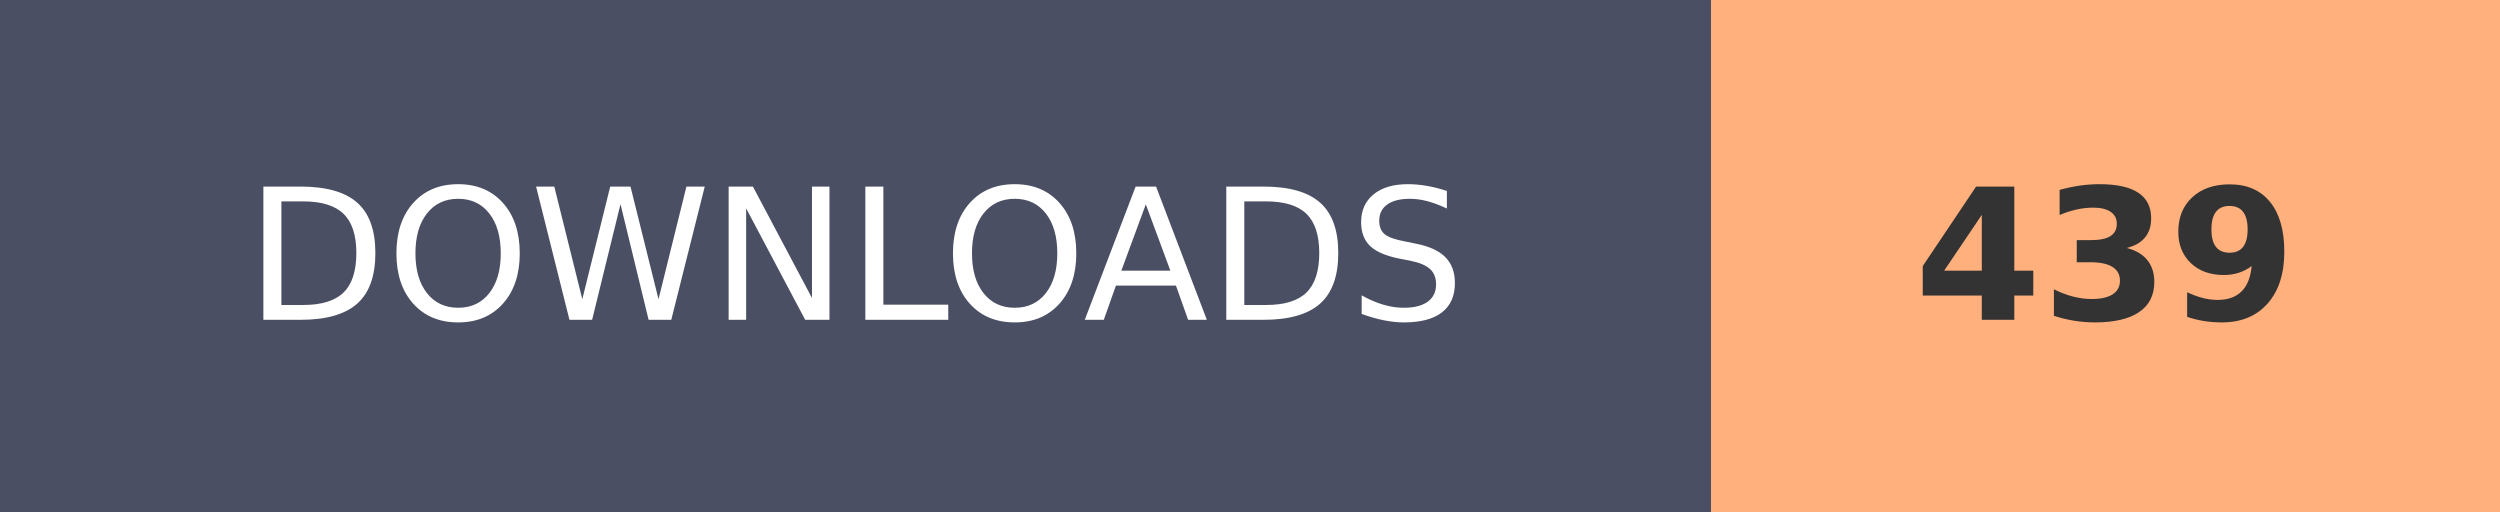
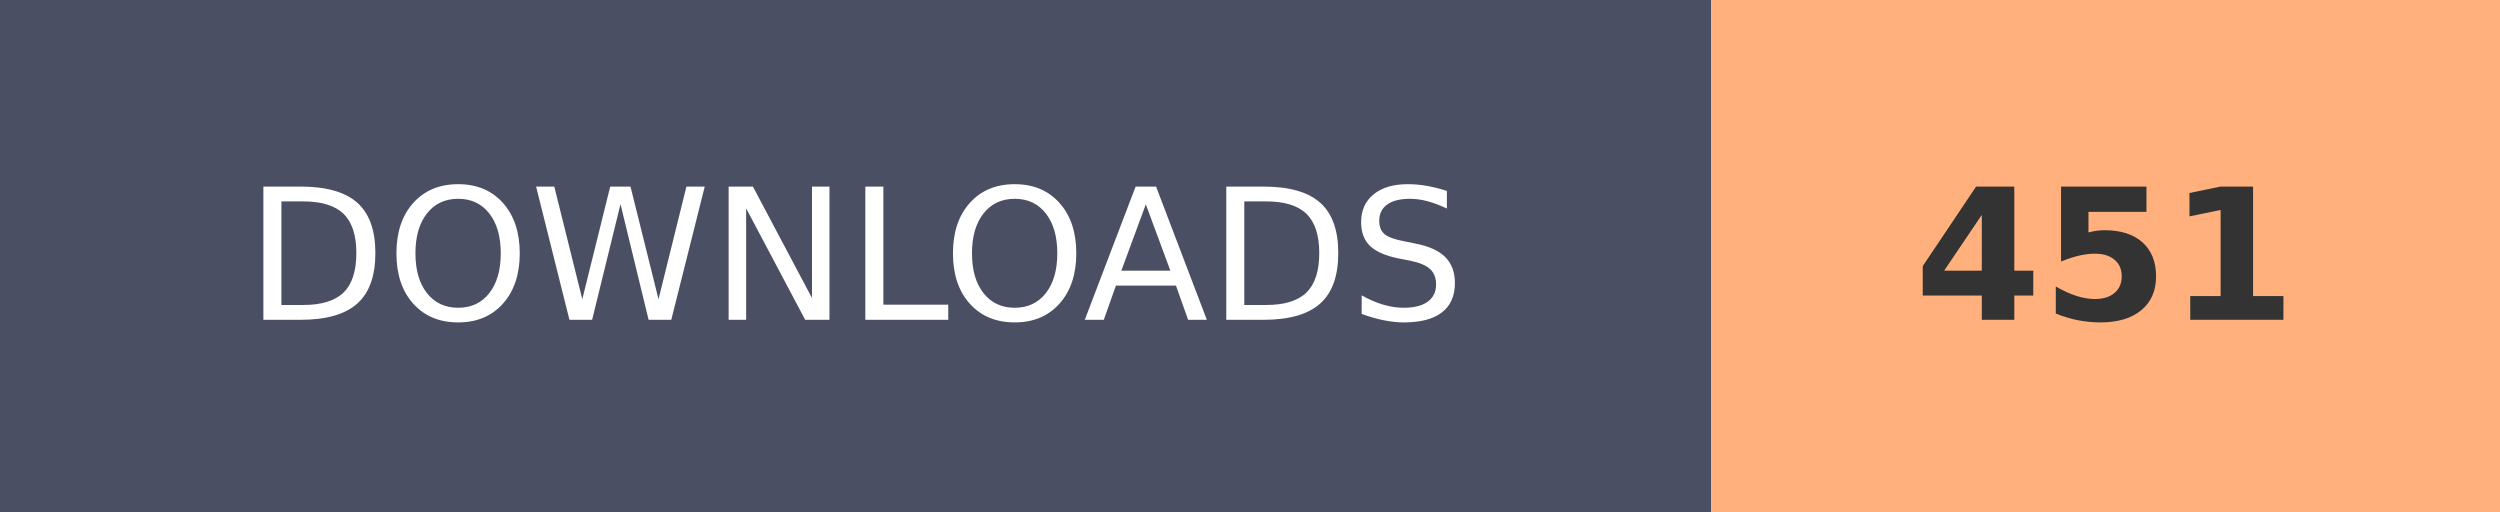
- <svg xmlns="http://www.w3.org/2000/svg" width="136.8" height="28" role="img" aria-label="DOWNLOADS: 439">
+ <svg xmlns="http://www.w3.org/2000/svg" width="136.8" height="28" role="img" aria-label="DOWNLOADS: 451">
  <g shape-rendering="crispEdges">
    <rect width="93.6" height="28" fill="#4A4F63" />
    <rect x="93.6" width="43.2" height="28" fill="#FFB07C" />
  </g>
  <g fill="#fff" text-anchor="middle" font-family="Verdana,Geneva,DejaVu Sans,sans-serif" text-rendering="geometricPrecision" font-size="100">
    <text transform="scale(.1)" x="468" y="175" textLength="630">DOWNLOADS</text>
-     <text transform="scale(.1)" x="1152" y="175" textLength="210" font-weight="bold" fill="#333">439</text>
+     <text transform="scale(.1)" x="1152" y="175" textLength="210" font-weight="bold" fill="#333">451</text>
  </g>
</svg>
